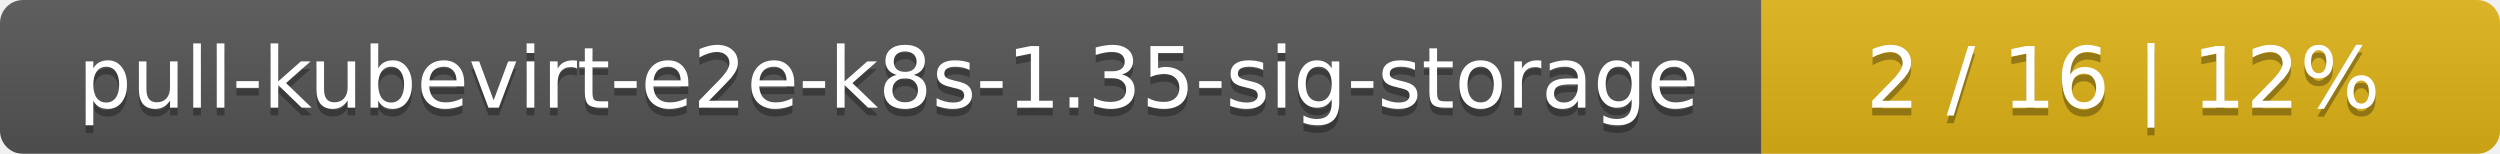
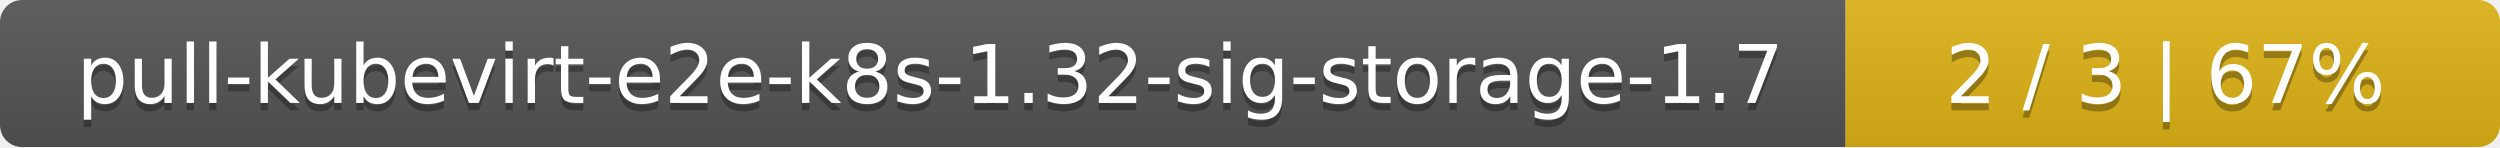
- <svg xmlns="http://www.w3.org/2000/svg" width="325" height="20">
+ <svg xmlns="http://www.w3.org/2000/svg" width="340" height="20">
  <linearGradient id="smooth" x2="0" y2="100%">
    <stop offset="0" stop-color="#bbb" stop-opacity=".1" />
    <stop offset="1" stop-opacity=".1" />
  </linearGradient>
  <mask id="round">
-     <rect width="325" height="20" rx="3" fill="#fff" />
+     <rect width="340" height="20" rx="3" fill="#fff" />
  </mask>
  <g mask="url(#round)">
-     <rect width="229" height="20" fill="#555" />
-     <rect x="229" width="96" height="20" fill="#dfb317" />
-     <rect width="325" height="20" fill="url(#smooth)" />
+     <rect width="251" height="20" fill="#555" />
+     <rect x="251" width="89" height="20" fill="#dfb317" />
+     <rect width="340" height="20" fill="url(#smooth)" />
  </g>
  <g fill="#fff" text-anchor="middle" font-family="DejaVu Sans,Verdana,Geneva,sans-serif" font-size="11">
-     <text x="115.5" y="15" fill="#010101" fill-opacity=".3">pull-kubevirt-e2e-k8s-1.35-sig-storage</text>
-     <text x="115.5" y="14">pull-kubevirt-e2e-k8s-1.35-sig-storage</text>
-     <text x="276" y="15" fill="#010101" fill-opacity=".3">2 / 16    |    12%</text>
-     <text x="276" y="14">2 / 16    |    12%</text>
+     <text x="126.5" y="15" fill="#010101" fill-opacity=".3">pull-kubevirt-e2e-k8s-1.32-sig-storage-1.7</text>
+     <text x="126.5" y="14">pull-kubevirt-e2e-k8s-1.32-sig-storage-1.7</text>
+     <text x="294.5" y="15" fill="#010101" fill-opacity=".3">2 / 3    |    67%</text>
+     <text x="294.5" y="14">2 / 3    |    67%</text>
  </g>
</svg>
